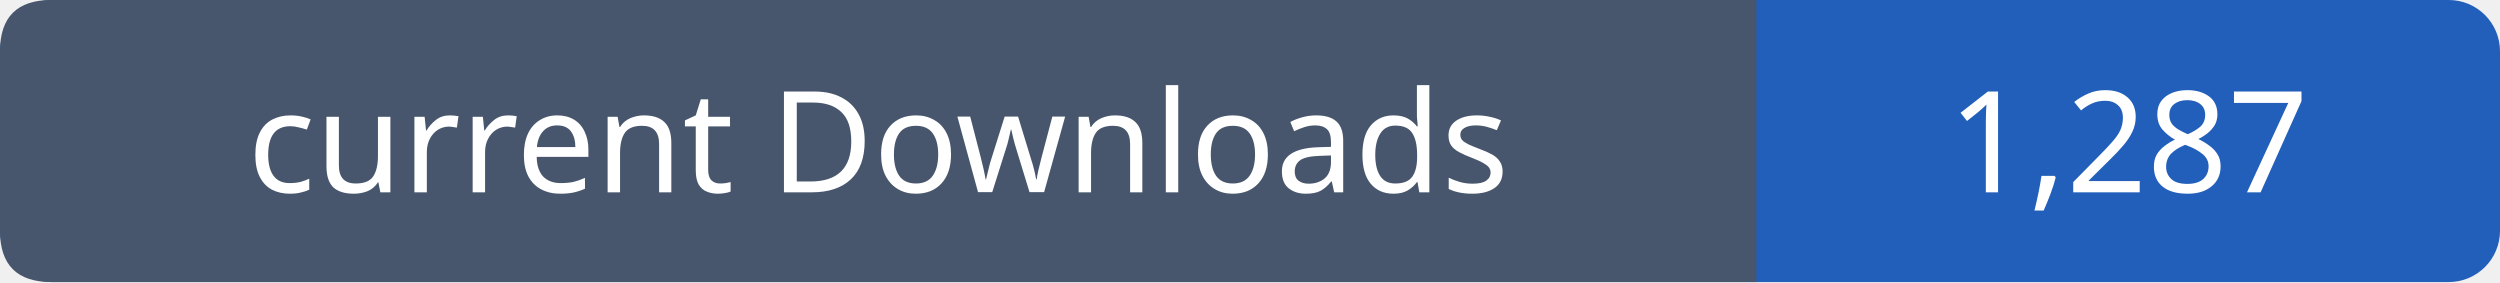
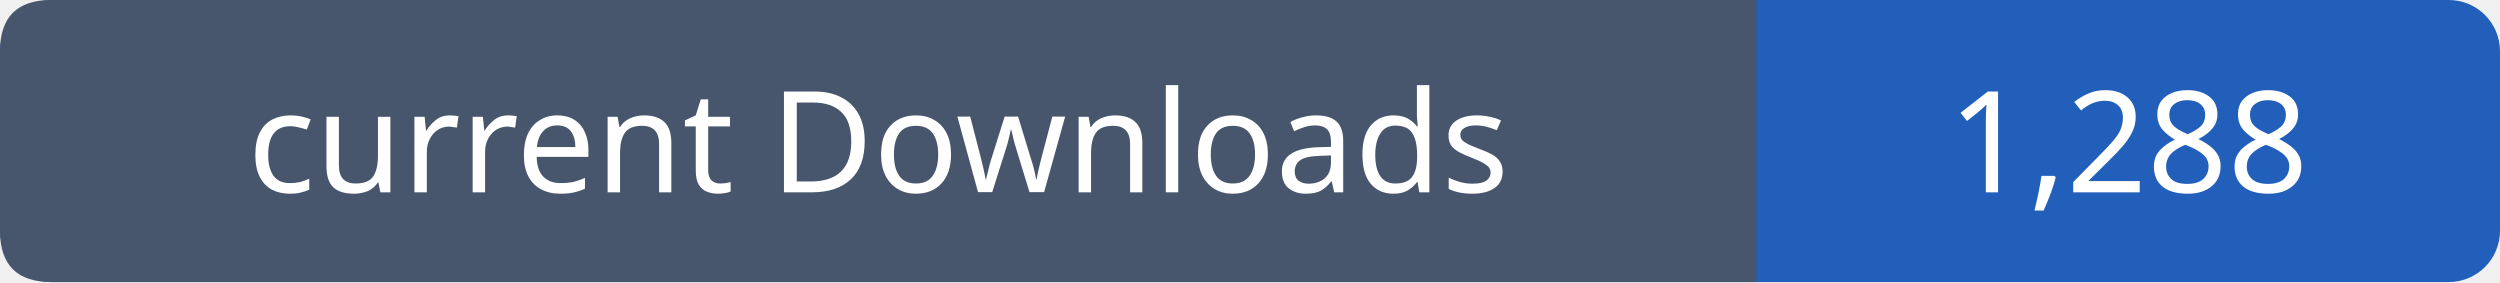
- <svg xmlns="http://www.w3.org/2000/svg" width="195" height="22" viewBox="0 0 195 22" role="img" aria-label="current Downloads: 1,287">
+ <svg xmlns="http://www.w3.org/2000/svg" width="195" height="22" viewBox="0 0 195 22" role="img" aria-label="current Downloads: 1,288">
  <rect width="195" height="22" rx="4" fill="#215fbb" />
  <path fill="#47566c" d="M4 0h133v22H4q-4 0-4-4V4q0-4 4-4" />
  <g font-family="Verdana,sans-serif" font-size="11" fill="white" text-anchor="middle">
    <text x="68.5" y="15">current Downloads</text>
-     <text x="166.0" y="15">1,287</text>
+     <text x="166.0" y="15">1,288</text>
  </g>
</svg>
